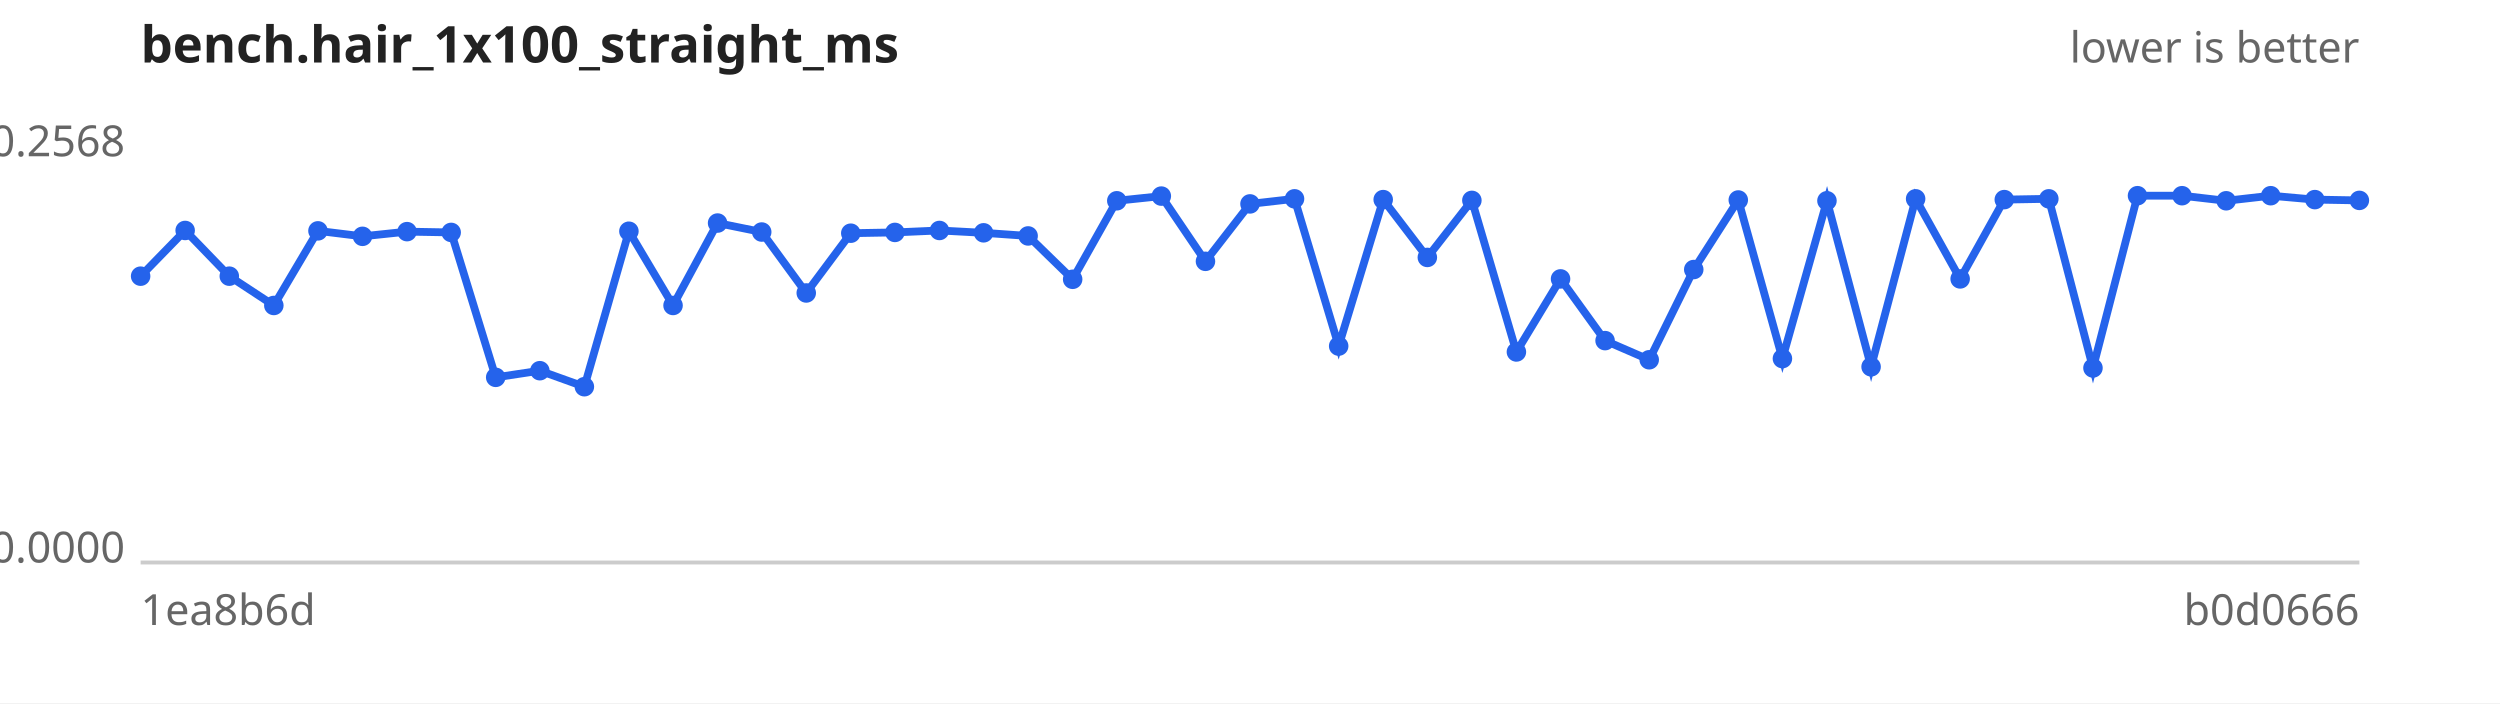
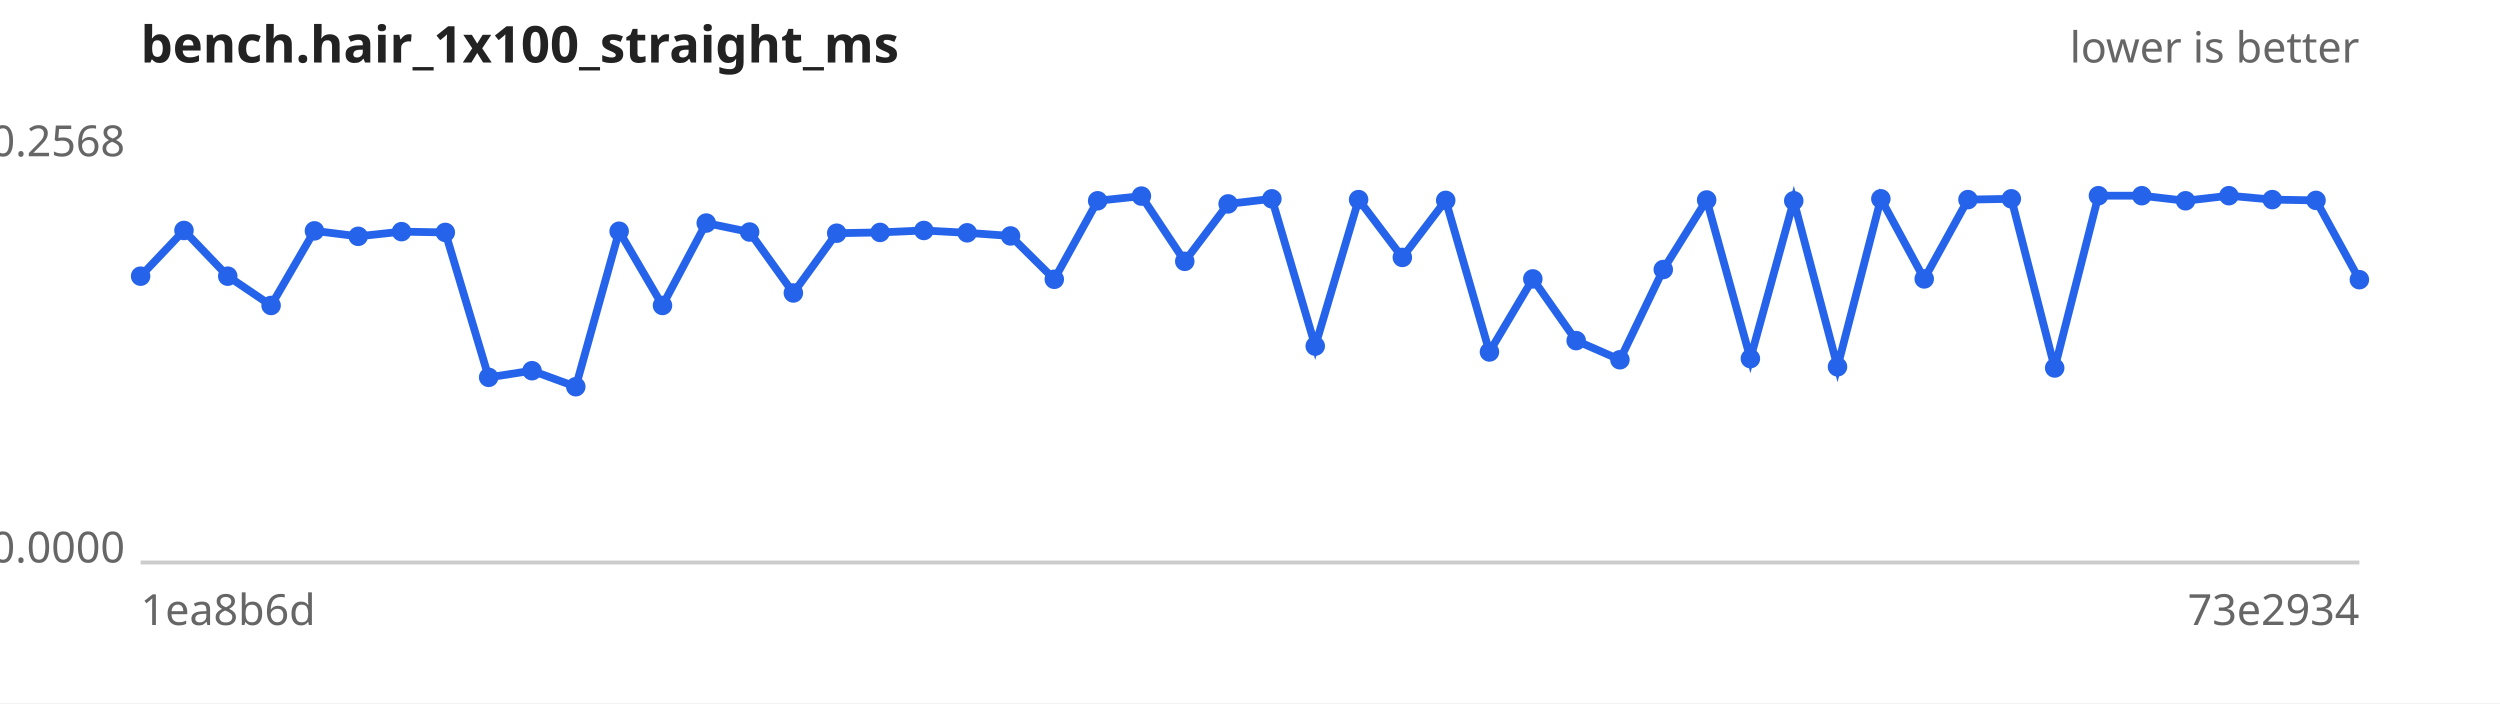
<svg xmlns="http://www.w3.org/2000/svg" width="640" height="180" viewBox="0 0 640 180" font-family="sans-serif" font-size="11">
  <rect width="640" height="180" fill="#ffffff" />
  <text x="36" y="16" font-size="13" font-weight="bold" fill="#222">bench.hair_1x100_straight_ms</text>
  <text x="604" y="16" text-anchor="end" fill="#666">lower is better</text>
  <line x1="36" y1="144" x2="604" y2="144" stroke="#ccc" />
  <text x="32" y="40.0" text-anchor="end" fill="#666">0.2568</text>
  <text x="32" y="144.0" text-anchor="end" fill="#666">0.0000</text>
  <text x="36" y="160" fill="#666">1ea8b6d</text>
-   <text x="604" y="160" text-anchor="end" fill="#666">b0d0666</text>
-   <path d="M36.0,70.7 L47.4,59.0 L58.7,70.7 L70.1,78.2 L81.4,59.1 L92.8,60.5 L104.2,59.3 L115.5,59.5 L126.9,96.6 L138.2,94.9 L149.6,99.0 L161.0,59.2 L172.3,78.2 L183.7,57.1 L195.0,59.4 L206.4,75.0 L217.8,59.7 L229.1,59.5 L240.5,59.0 L251.8,59.6 L263.2,60.4 L274.6,71.5 L285.9,51.4 L297.3,50.2 L308.6,66.9 L320.0,52.2 L331.4,50.9 L342.7,88.6 L354.1,51.1 L365.4,65.9 L376.8,51.3 L388.2,90.1 L399.5,71.4 L410.9,87.2 L422.2,92.1 L433.6,69.0 L445.0,51.2 L456.3,91.8 L467.7,51.4 L479.0,93.9 L490.4,50.9 L501.8,71.4 L513.1,51.1 L524.5,50.9 L535.8,94.2 L547.2,50.1 L558.6,50.1 L569.9,51.4 L581.3,50.1 L592.6,51.1 L604.0,51.3" fill="none" stroke="#2563eb" stroke-width="2" />
+   <text x="604" y="160" text-anchor="end" fill="#666">73e2934</text>
+   <path d="M36.0,70.7 L47.1,59.0 L58.3,70.7 L69.4,78.2 L80.5,59.1 L91.7,60.5 L102.8,59.3 L114.0,59.5 L125.1,96.6 L136.2,94.9 L147.4,99.0 L158.5,59.2 L169.6,78.2 L180.8,57.1 L191.9,59.4 L203.1,75.0 L214.2,59.7 L225.3,59.5 L236.5,59.0 L247.6,59.6 L258.7,60.4 L269.9,71.5 L281.0,51.4 L292.2,50.2 L303.3,66.9 L314.4,52.2 L325.6,50.9 L336.7,88.6 L347.8,51.1 L359.0,65.9 L370.1,51.3 L381.3,90.1 L392.4,71.4 L403.5,87.2 L414.7,92.1 L425.8,69.0 L436.9,51.2 L448.1,91.8 L459.2,51.4 L470.4,93.9 L481.5,50.9 L492.6,71.4 L503.8,51.1 L514.9,50.9 L526.0,94.2 L537.2,50.1 L548.3,50.1 L559.5,51.4 L570.6,50.1 L581.7,51.1 L592.9,51.3 L604.0,71.6" fill="none" stroke="#2563eb" stroke-width="2" />
  <g fill="#2563eb">
    <circle cx="36.0" cy="70.7" r="2.5" />
-     <circle cx="47.4" cy="59.0" r="2.5" />
-     <circle cx="58.7" cy="70.7" r="2.5" />
-     <circle cx="70.1" cy="78.2" r="2.5" />
-     <circle cx="81.4" cy="59.1" r="2.5" />
-     <circle cx="92.8" cy="60.5" r="2.5" />
-     <circle cx="104.2" cy="59.3" r="2.5" />
-     <circle cx="115.5" cy="59.5" r="2.5" />
-     <circle cx="126.9" cy="96.6" r="2.5" />
-     <circle cx="138.2" cy="94.9" r="2.5" />
-     <circle cx="149.6" cy="99.0" r="2.5" />
-     <circle cx="161.0" cy="59.2" r="2.5" />
-     <circle cx="172.3" cy="78.2" r="2.5" />
-     <circle cx="183.7" cy="57.1" r="2.5" />
-     <circle cx="195.0" cy="59.4" r="2.5" />
-     <circle cx="206.4" cy="75.0" r="2.5" />
-     <circle cx="217.8" cy="59.7" r="2.5" />
-     <circle cx="229.1" cy="59.5" r="2.5" />
-     <circle cx="240.5" cy="59.0" r="2.5" />
-     <circle cx="251.8" cy="59.6" r="2.5" />
-     <circle cx="263.2" cy="60.4" r="2.5" />
-     <circle cx="274.6" cy="71.5" r="2.5" />
-     <circle cx="285.9" cy="51.4" r="2.5" />
-     <circle cx="297.3" cy="50.2" r="2.5" />
-     <circle cx="308.6" cy="66.9" r="2.5" />
-     <circle cx="320.0" cy="52.2" r="2.5" />
-     <circle cx="331.4" cy="50.9" r="2.5" />
-     <circle cx="342.7" cy="88.6" r="2.5" />
-     <circle cx="354.1" cy="51.1" r="2.5" />
-     <circle cx="365.4" cy="65.9" r="2.5" />
-     <circle cx="376.8" cy="51.3" r="2.5" />
-     <circle cx="388.2" cy="90.1" r="2.5" />
-     <circle cx="399.5" cy="71.4" r="2.5" />
-     <circle cx="410.9" cy="87.2" r="2.5" />
-     <circle cx="422.2" cy="92.1" r="2.5" />
-     <circle cx="433.6" cy="69.0" r="2.5" />
-     <circle cx="445.0" cy="51.2" r="2.5" />
-     <circle cx="456.3" cy="91.8" r="2.5" />
-     <circle cx="467.7" cy="51.4" r="2.5" />
-     <circle cx="479.0" cy="93.9" r="2.5" />
-     <circle cx="490.4" cy="50.9" r="2.5" />
-     <circle cx="501.8" cy="71.4" r="2.5" />
-     <circle cx="513.1" cy="51.1" r="2.5" />
-     <circle cx="524.5" cy="50.9" r="2.5" />
-     <circle cx="535.8" cy="94.2" r="2.5" />
-     <circle cx="547.2" cy="50.1" r="2.5" />
-     <circle cx="558.6" cy="50.1" r="2.5" />
-     <circle cx="569.9" cy="51.4" r="2.5" />
-     <circle cx="581.3" cy="50.1" r="2.5" />
-     <circle cx="592.6" cy="51.1" r="2.5" />
-     <circle cx="604.0" cy="51.3" r="2.5" />
+     <circle cx="47.1" cy="59.0" r="2.5" />
+     <circle cx="58.3" cy="70.7" r="2.5" />
+     <circle cx="69.4" cy="78.2" r="2.5" />
+     <circle cx="80.5" cy="59.1" r="2.5" />
+     <circle cx="91.7" cy="60.5" r="2.5" />
+     <circle cx="102.8" cy="59.3" r="2.5" />
+     <circle cx="114.0" cy="59.5" r="2.5" />
+     <circle cx="125.1" cy="96.6" r="2.5" />
+     <circle cx="136.2" cy="94.9" r="2.5" />
+     <circle cx="147.4" cy="99.0" r="2.5" />
+     <circle cx="158.5" cy="59.2" r="2.5" />
+     <circle cx="169.6" cy="78.2" r="2.5" />
+     <circle cx="180.8" cy="57.1" r="2.5" />
+     <circle cx="191.9" cy="59.4" r="2.5" />
+     <circle cx="203.1" cy="75.0" r="2.5" />
+     <circle cx="214.2" cy="59.7" r="2.5" />
+     <circle cx="225.3" cy="59.5" r="2.5" />
+     <circle cx="236.5" cy="59.0" r="2.5" />
+     <circle cx="247.6" cy="59.6" r="2.5" />
+     <circle cx="258.7" cy="60.4" r="2.5" />
+     <circle cx="269.9" cy="71.5" r="2.5" />
+     <circle cx="281.0" cy="51.4" r="2.5" />
+     <circle cx="292.2" cy="50.2" r="2.5" />
+     <circle cx="303.3" cy="66.9" r="2.5" />
+     <circle cx="314.4" cy="52.2" r="2.5" />
+     <circle cx="325.6" cy="50.9" r="2.5" />
+     <circle cx="336.7" cy="88.6" r="2.5" />
+     <circle cx="347.8" cy="51.1" r="2.5" />
+     <circle cx="359.0" cy="65.9" r="2.5" />
+     <circle cx="370.1" cy="51.3" r="2.5" />
+     <circle cx="381.3" cy="90.1" r="2.5" />
+     <circle cx="392.4" cy="71.4" r="2.5" />
+     <circle cx="403.5" cy="87.2" r="2.5" />
+     <circle cx="414.7" cy="92.1" r="2.5" />
+     <circle cx="425.8" cy="69.0" r="2.5" />
+     <circle cx="436.9" cy="51.2" r="2.5" />
+     <circle cx="448.1" cy="91.8" r="2.5" />
+     <circle cx="459.2" cy="51.4" r="2.5" />
+     <circle cx="470.4" cy="93.9" r="2.5" />
+     <circle cx="481.5" cy="50.9" r="2.5" />
+     <circle cx="492.6" cy="71.4" r="2.5" />
+     <circle cx="503.8" cy="51.1" r="2.5" />
+     <circle cx="514.9" cy="50.9" r="2.5" />
+     <circle cx="526.0" cy="94.2" r="2.5" />
+     <circle cx="537.2" cy="50.1" r="2.5" />
+     <circle cx="548.3" cy="50.1" r="2.5" />
+     <circle cx="559.5" cy="51.4" r="2.5" />
+     <circle cx="570.6" cy="50.1" r="2.5" />
+     <circle cx="581.7" cy="51.1" r="2.5" />
+     <circle cx="592.9" cy="51.3" r="2.5" />
+     <circle cx="604.0" cy="71.6" r="2.5" />
  </g>
</svg>
